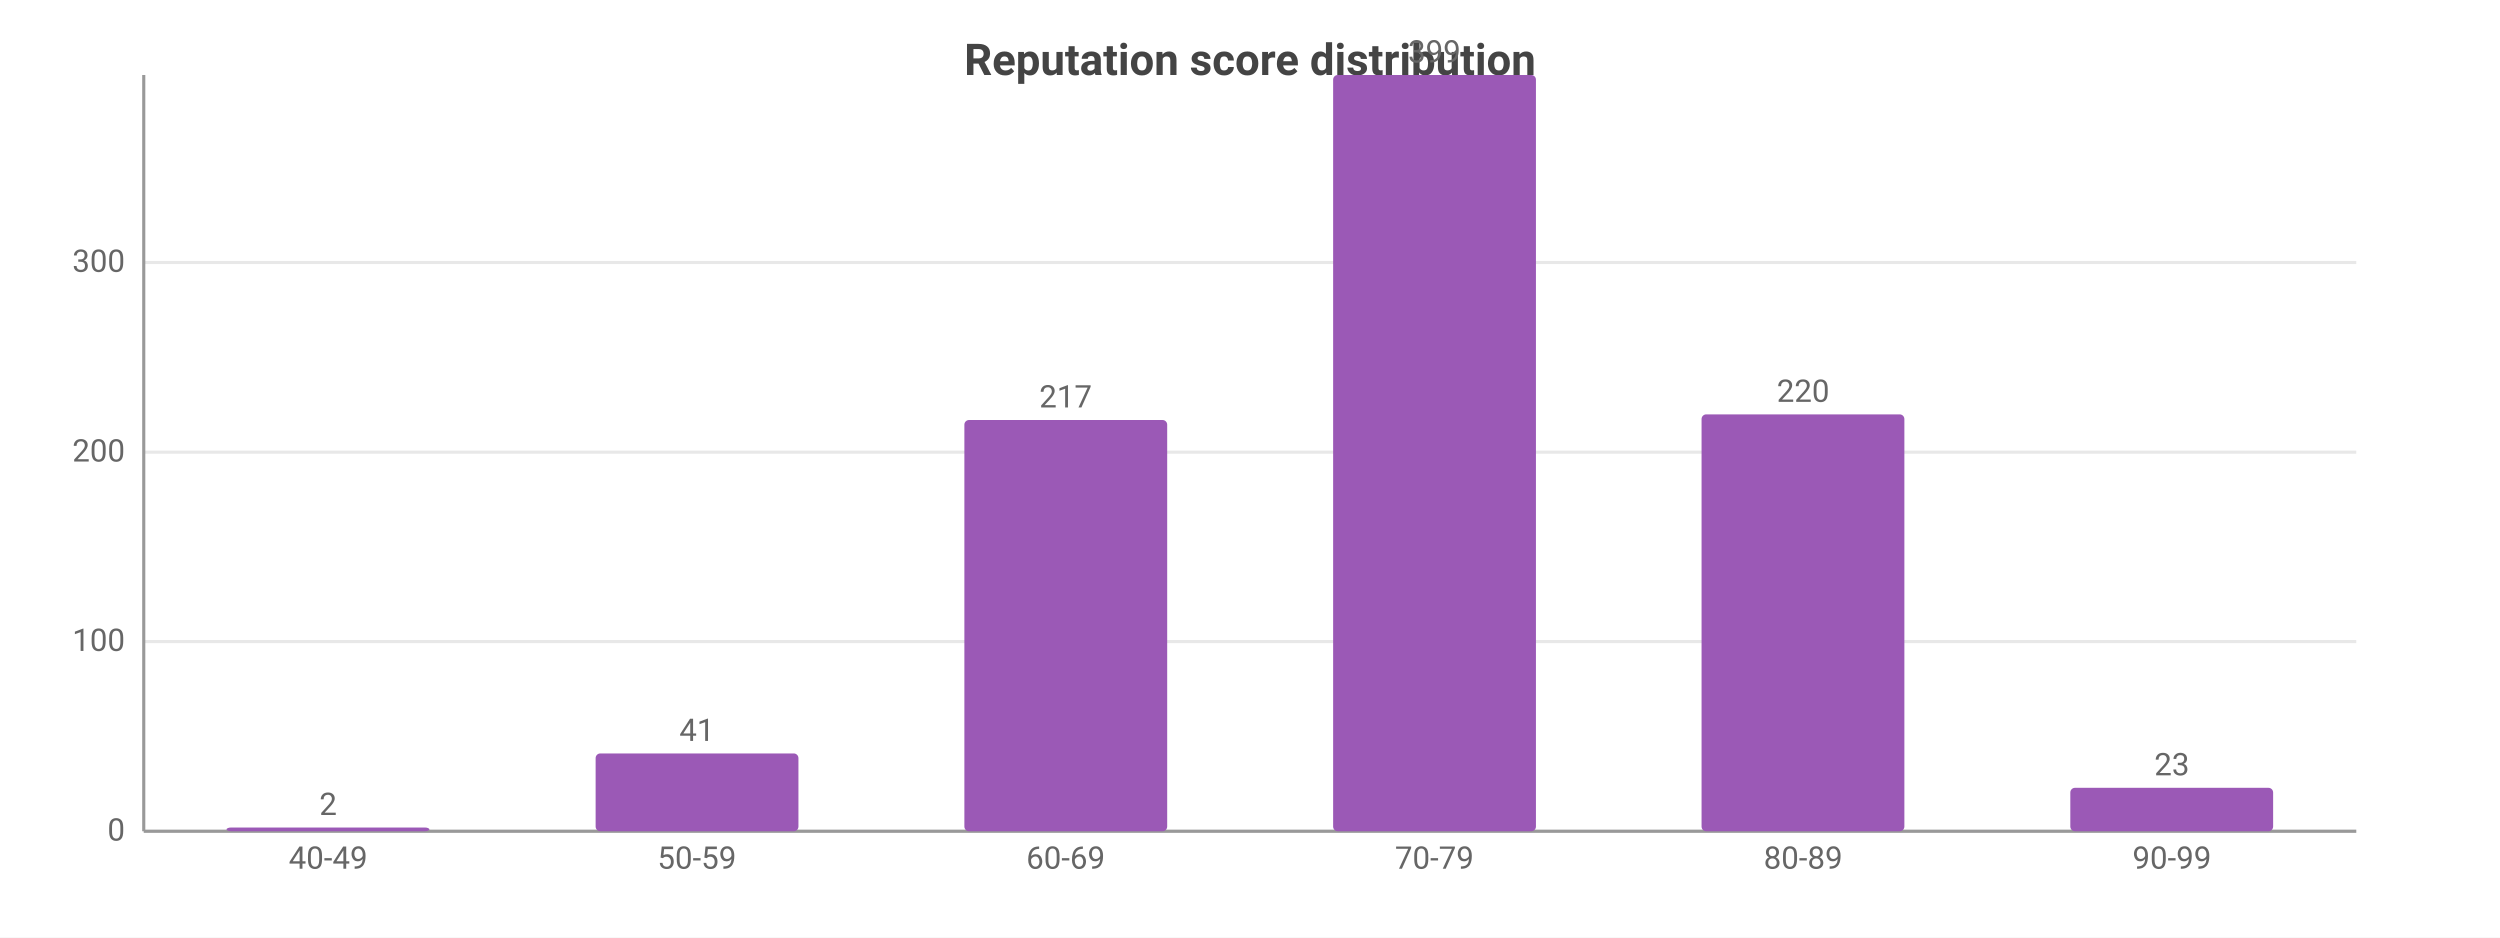
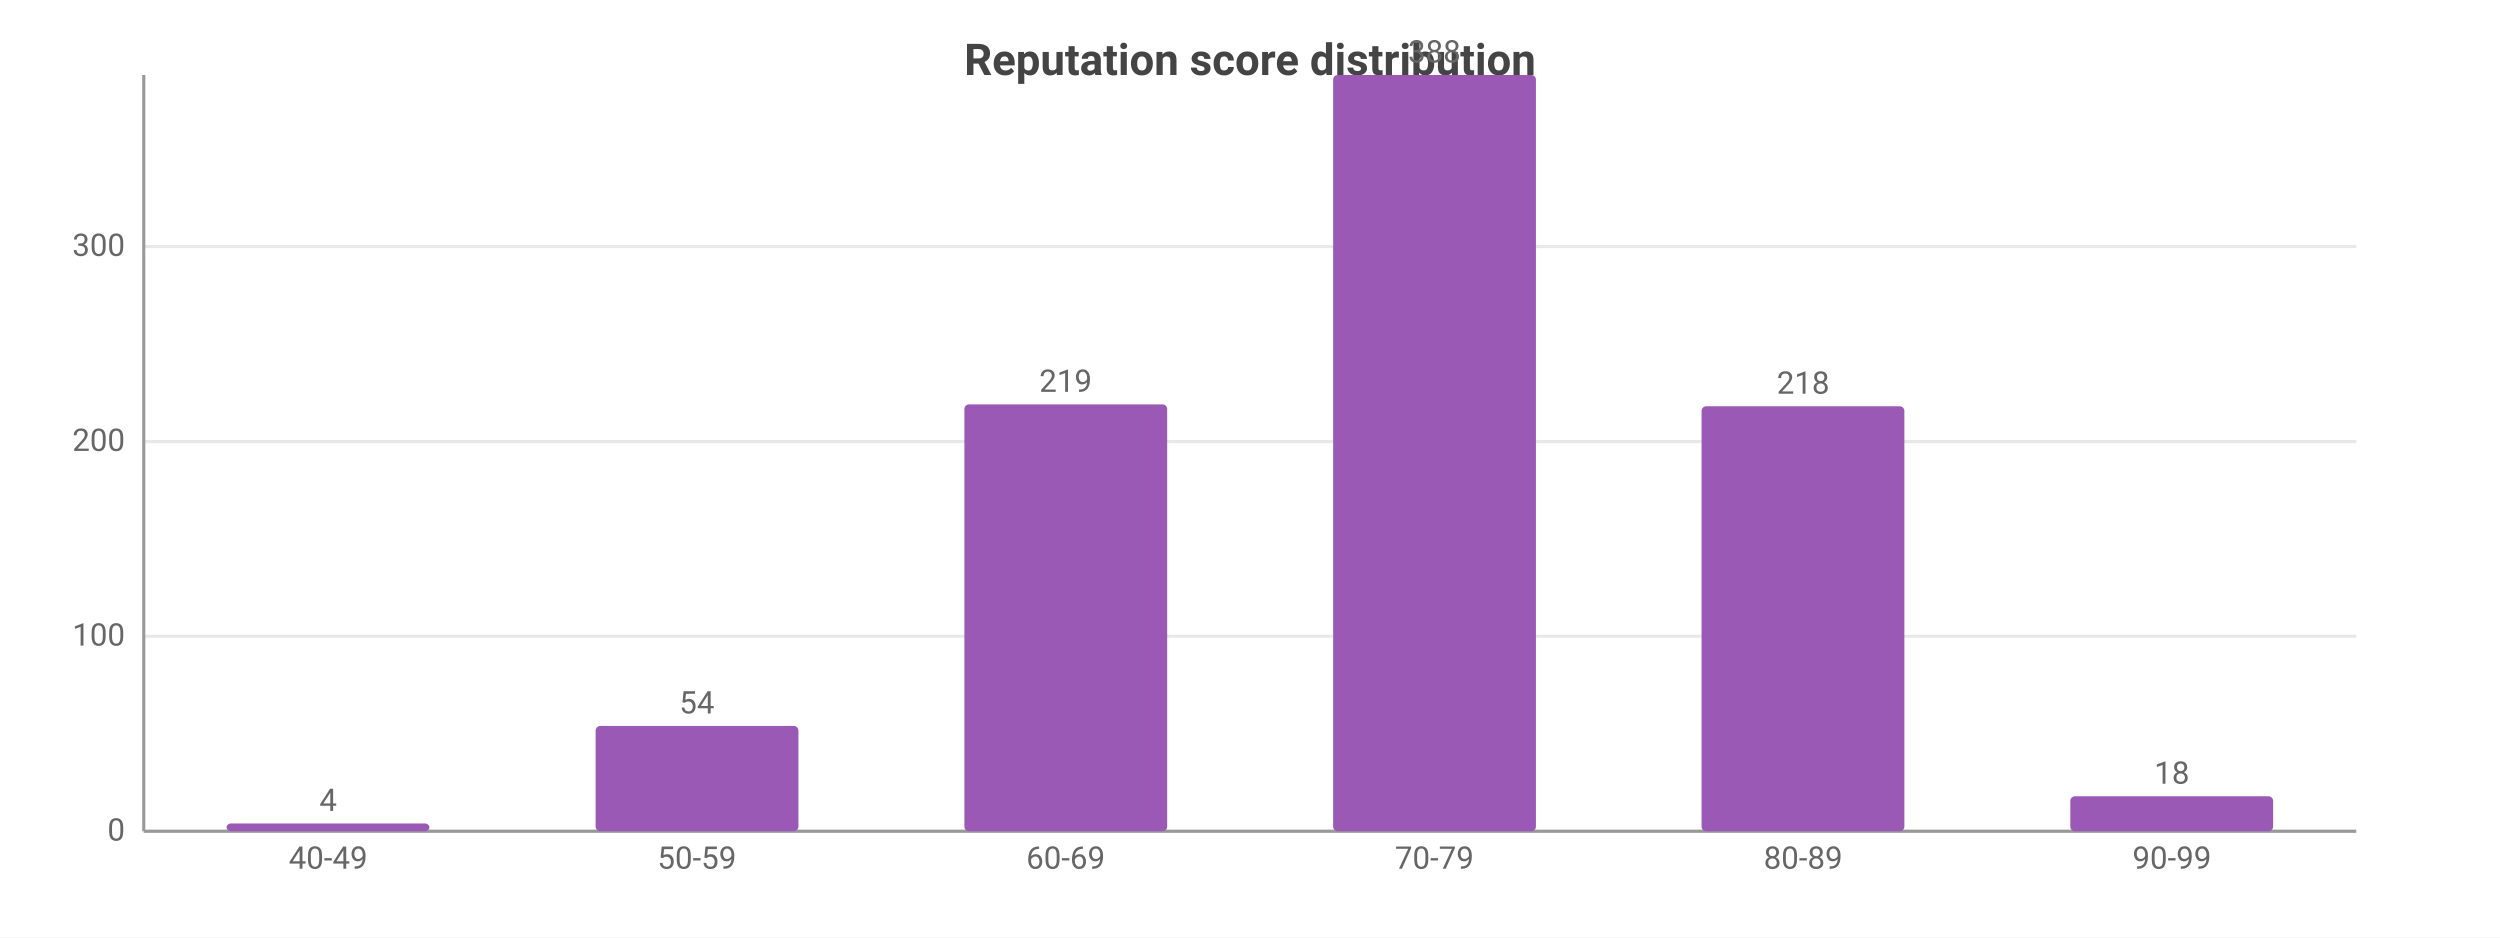
<svg xmlns="http://www.w3.org/2000/svg" width="800" height="300" viewBox="0 0 800 300">
  <rect width="800" height="300" fill="#ffffff" />
  <style>text{font-family:system-ui,-apple-system,'Segoe UI',Roboto,sans-serif}.g{stroke:#e8e8e8;stroke-width:1}.a{stroke:#999;stroke-width:1}.t{font-size:10px;fill:#666}.m{font-size:10px;text-anchor:middle;fill:#666}.e{font-size:10px;text-anchor:end;fill:#666}.l{font-size:11px;fill:#333}.tt{font-size:14px;font-weight:600;text-anchor:middle;fill:#444}.em{font-size:13px;text-anchor:middle;fill:#999}</style>
  <text class="tt" x="400.0" y="24">Reputation score distribution</text>
  <line class="g" x1="46" y1="266" x2="754" y2="266" />
  <text class="e" x="40" y="269">0</text>
-   <line class="g" x1="46" y1="205.3" x2="754" y2="205.3" />
-   <text class="e" x="40" y="208.3">100</text>
-   <line class="g" x1="46" y1="144.7" x2="754" y2="144.7" />
-   <text class="e" x="40" y="147.7">200</text>
-   <line class="g" x1="46" y1="84.0" x2="754" y2="84.0" />
-   <text class="e" x="40" y="87.0">300</text>
+   <line class="g" x1="46" y1="203.6" x2="754" y2="203.6" />
+   <text class="e" x="40" y="206.6">100</text>
+   <line class="g" x1="46" y1="141.3" x2="754" y2="141.3" />
+   <text class="e" x="40" y="144.3">200</text>
+   <line class="g" x1="46" y1="78.9" x2="754" y2="78.9" />
+   <text class="e" x="40" y="81.9">300</text>
  <line class="a" x1="46" y1="24" x2="46" y2="266" />
  <line class="a" x1="46" y1="266" x2="754" y2="266" />
-   <rect x="72.5" y="264.8" width="64.9" height="1.2" fill="#9b59b6" rx="1.5" />
-   <text class="m" x="105" y="260.8">2</text>
+   <rect x="72.5" y="263.5" width="64.9" height="2.5" fill="#9b59b6" rx="1.5" />
+   <text class="m" x="105" y="259.5">4</text>
  <text class="m" x="105" y="278">40-49</text>
-   <rect x="190.6" y="241.1" width="64.9" height="24.9" fill="#9b59b6" rx="1.5" />
-   <text class="m" x="223" y="237.1">41</text>
+   <rect x="190.6" y="232.3" width="64.9" height="33.7" fill="#9b59b6" rx="1.5" />
+   <text class="m" x="223" y="228.3">54</text>
  <text class="m" x="223" y="278">50-59</text>
-   <rect x="308.6" y="134.4" width="64.9" height="131.6" fill="#9b59b6" rx="1.5" />
-   <text class="m" x="341" y="130.4">217</text>
+   <rect x="308.6" y="129.4" width="64.9" height="136.6" fill="#9b59b6" rx="1.5" />
+   <text class="m" x="341" y="125.4">219</text>
  <text class="m" x="341" y="278">60-69</text>
  <rect x="426.6" y="24" width="64.9" height="242" fill="#9b59b6" rx="1.5" />
-   <text class="m" x="459" y="20">399</text>
+   <text class="m" x="459" y="20">388</text>
  <text class="m" x="459" y="278">70-79</text>
-   <rect x="544.5" y="132.6" width="64.9" height="133.4" fill="#9b59b6" rx="1.5" />
-   <text class="m" x="577" y="128.6">220</text>
+   <rect x="544.5" y="130.0" width="64.9" height="136.0" fill="#9b59b6" rx="1.5" />
+   <text class="m" x="577" y="126.0">218</text>
  <text class="m" x="577" y="278">80-89</text>
-   <rect x="662.5" y="252.1" width="64.9" height="13.9" fill="#9b59b6" rx="1.5" />
-   <text class="m" x="695" y="248.1">23</text>
+   <rect x="662.5" y="254.8" width="64.9" height="11.2" fill="#9b59b6" rx="1.5" />
+   <text class="m" x="695" y="250.8">18</text>
  <text class="m" x="695" y="278">90-99</text>
</svg>
